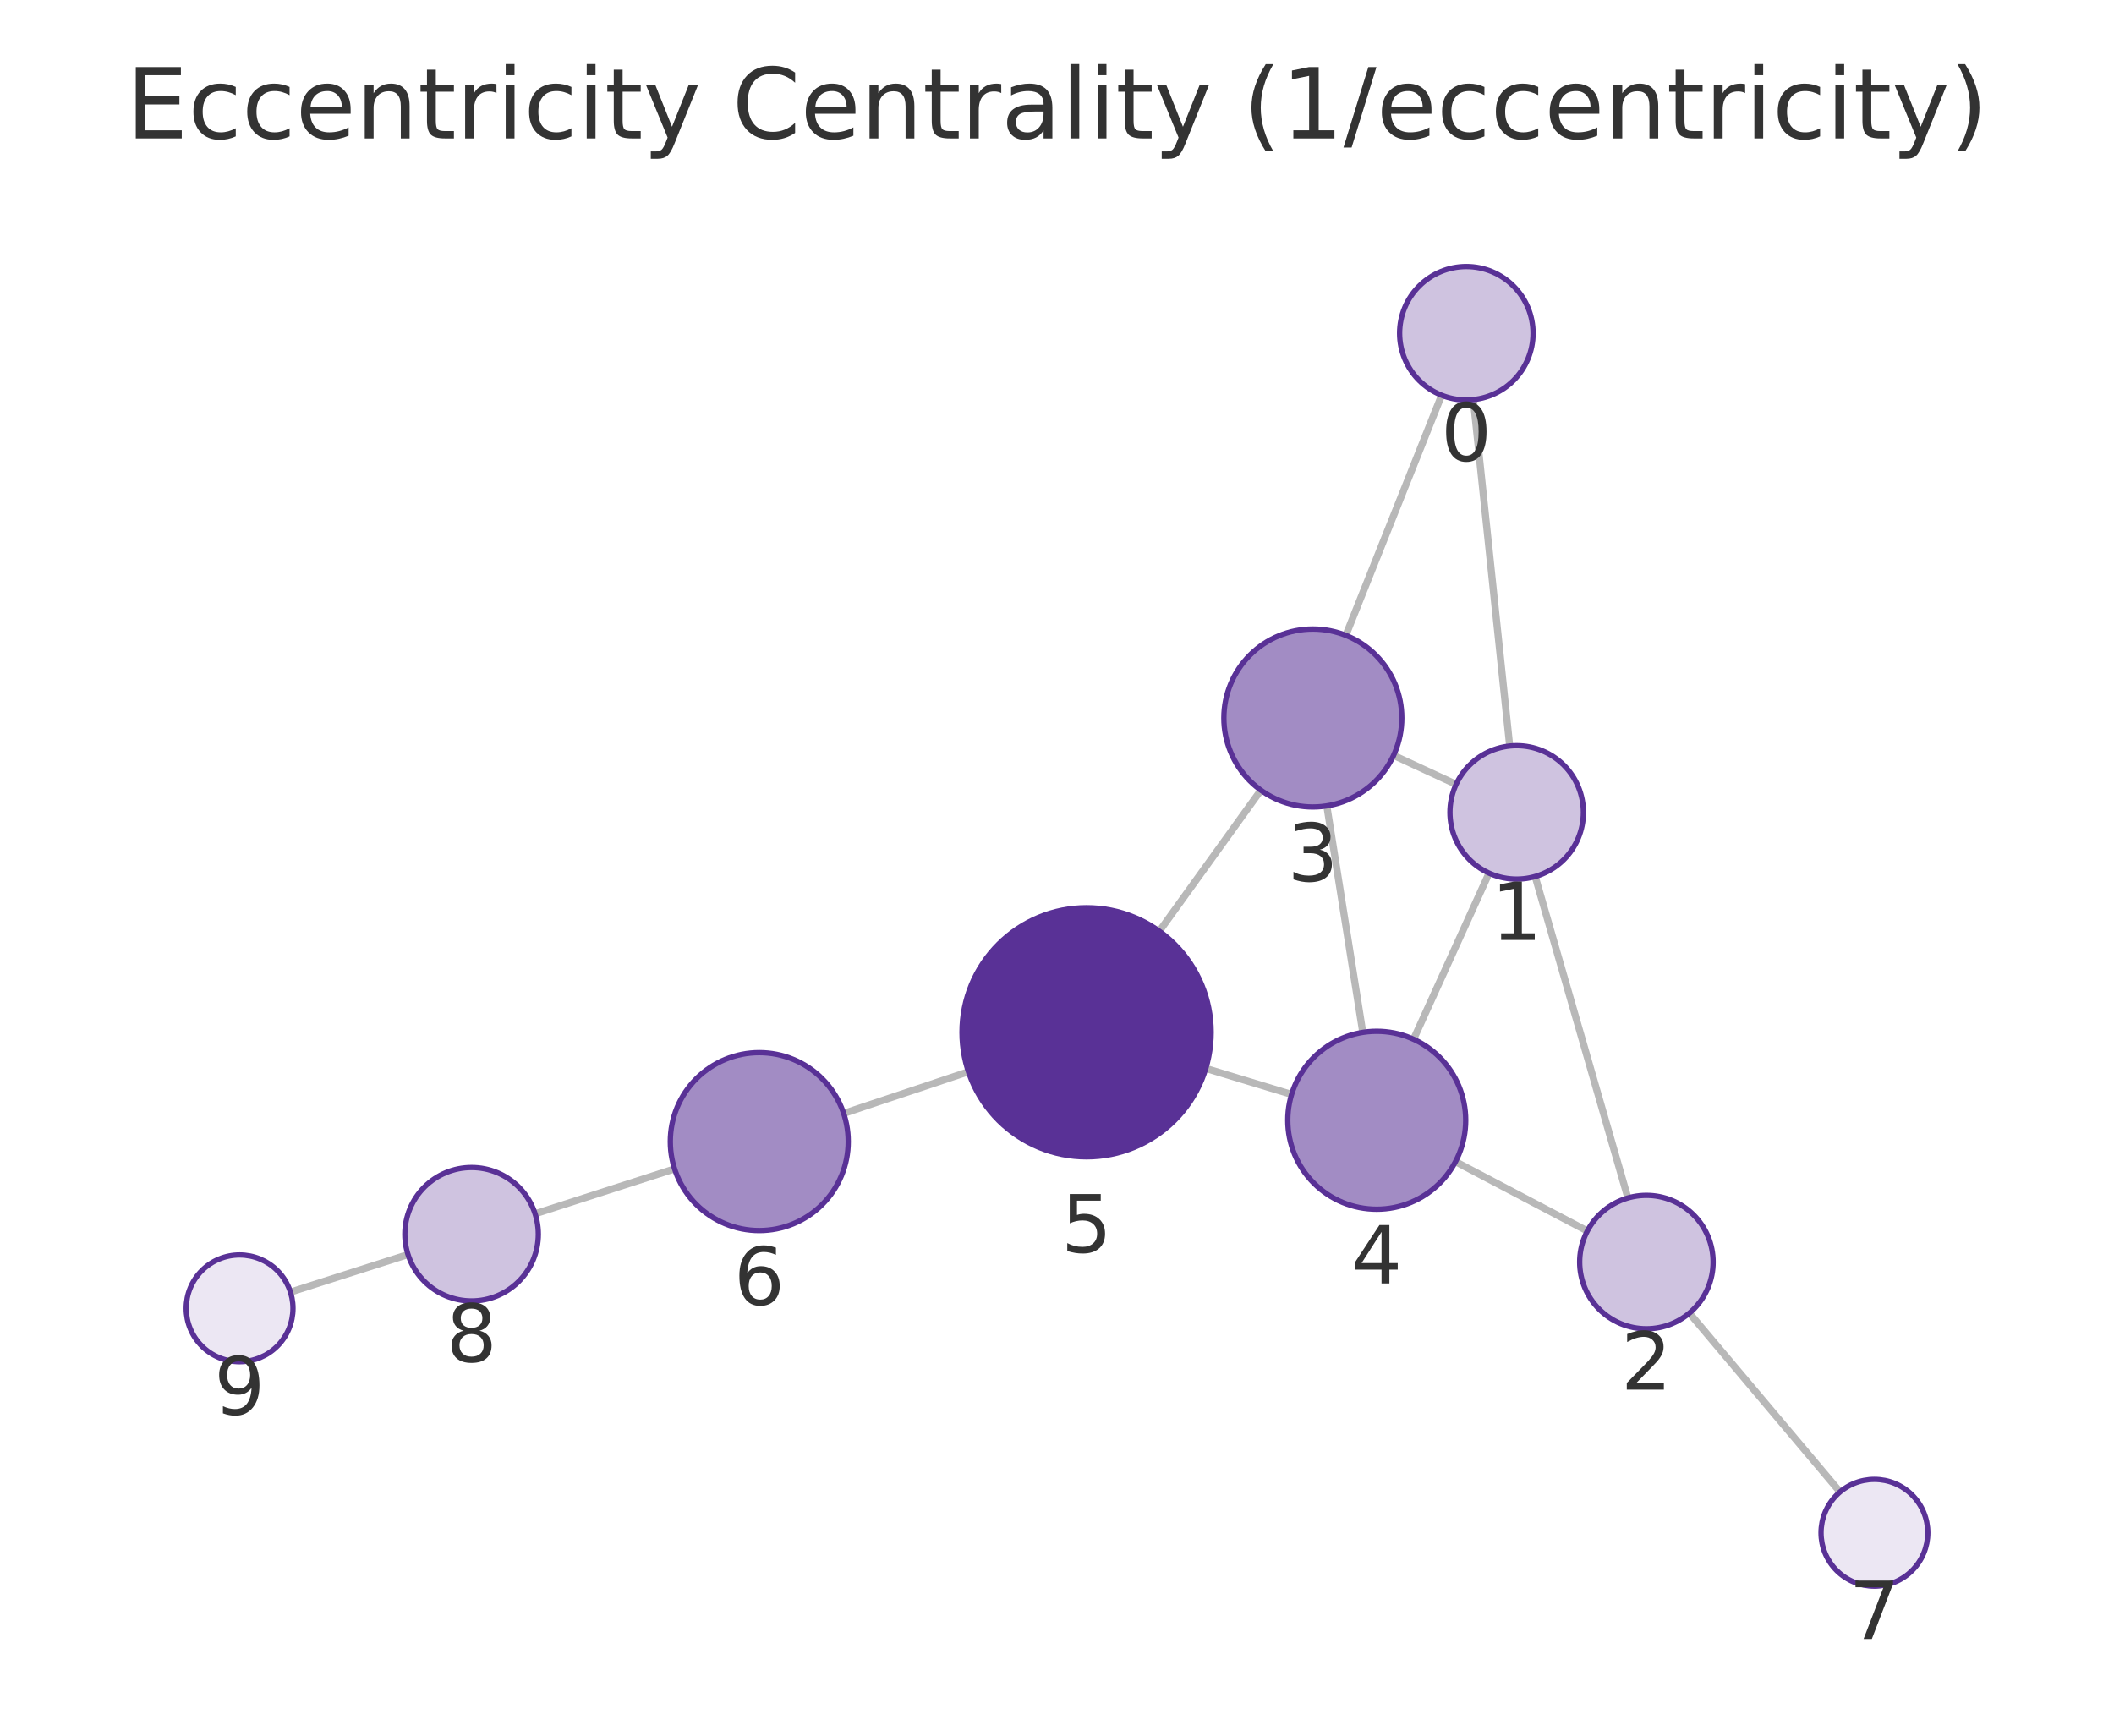
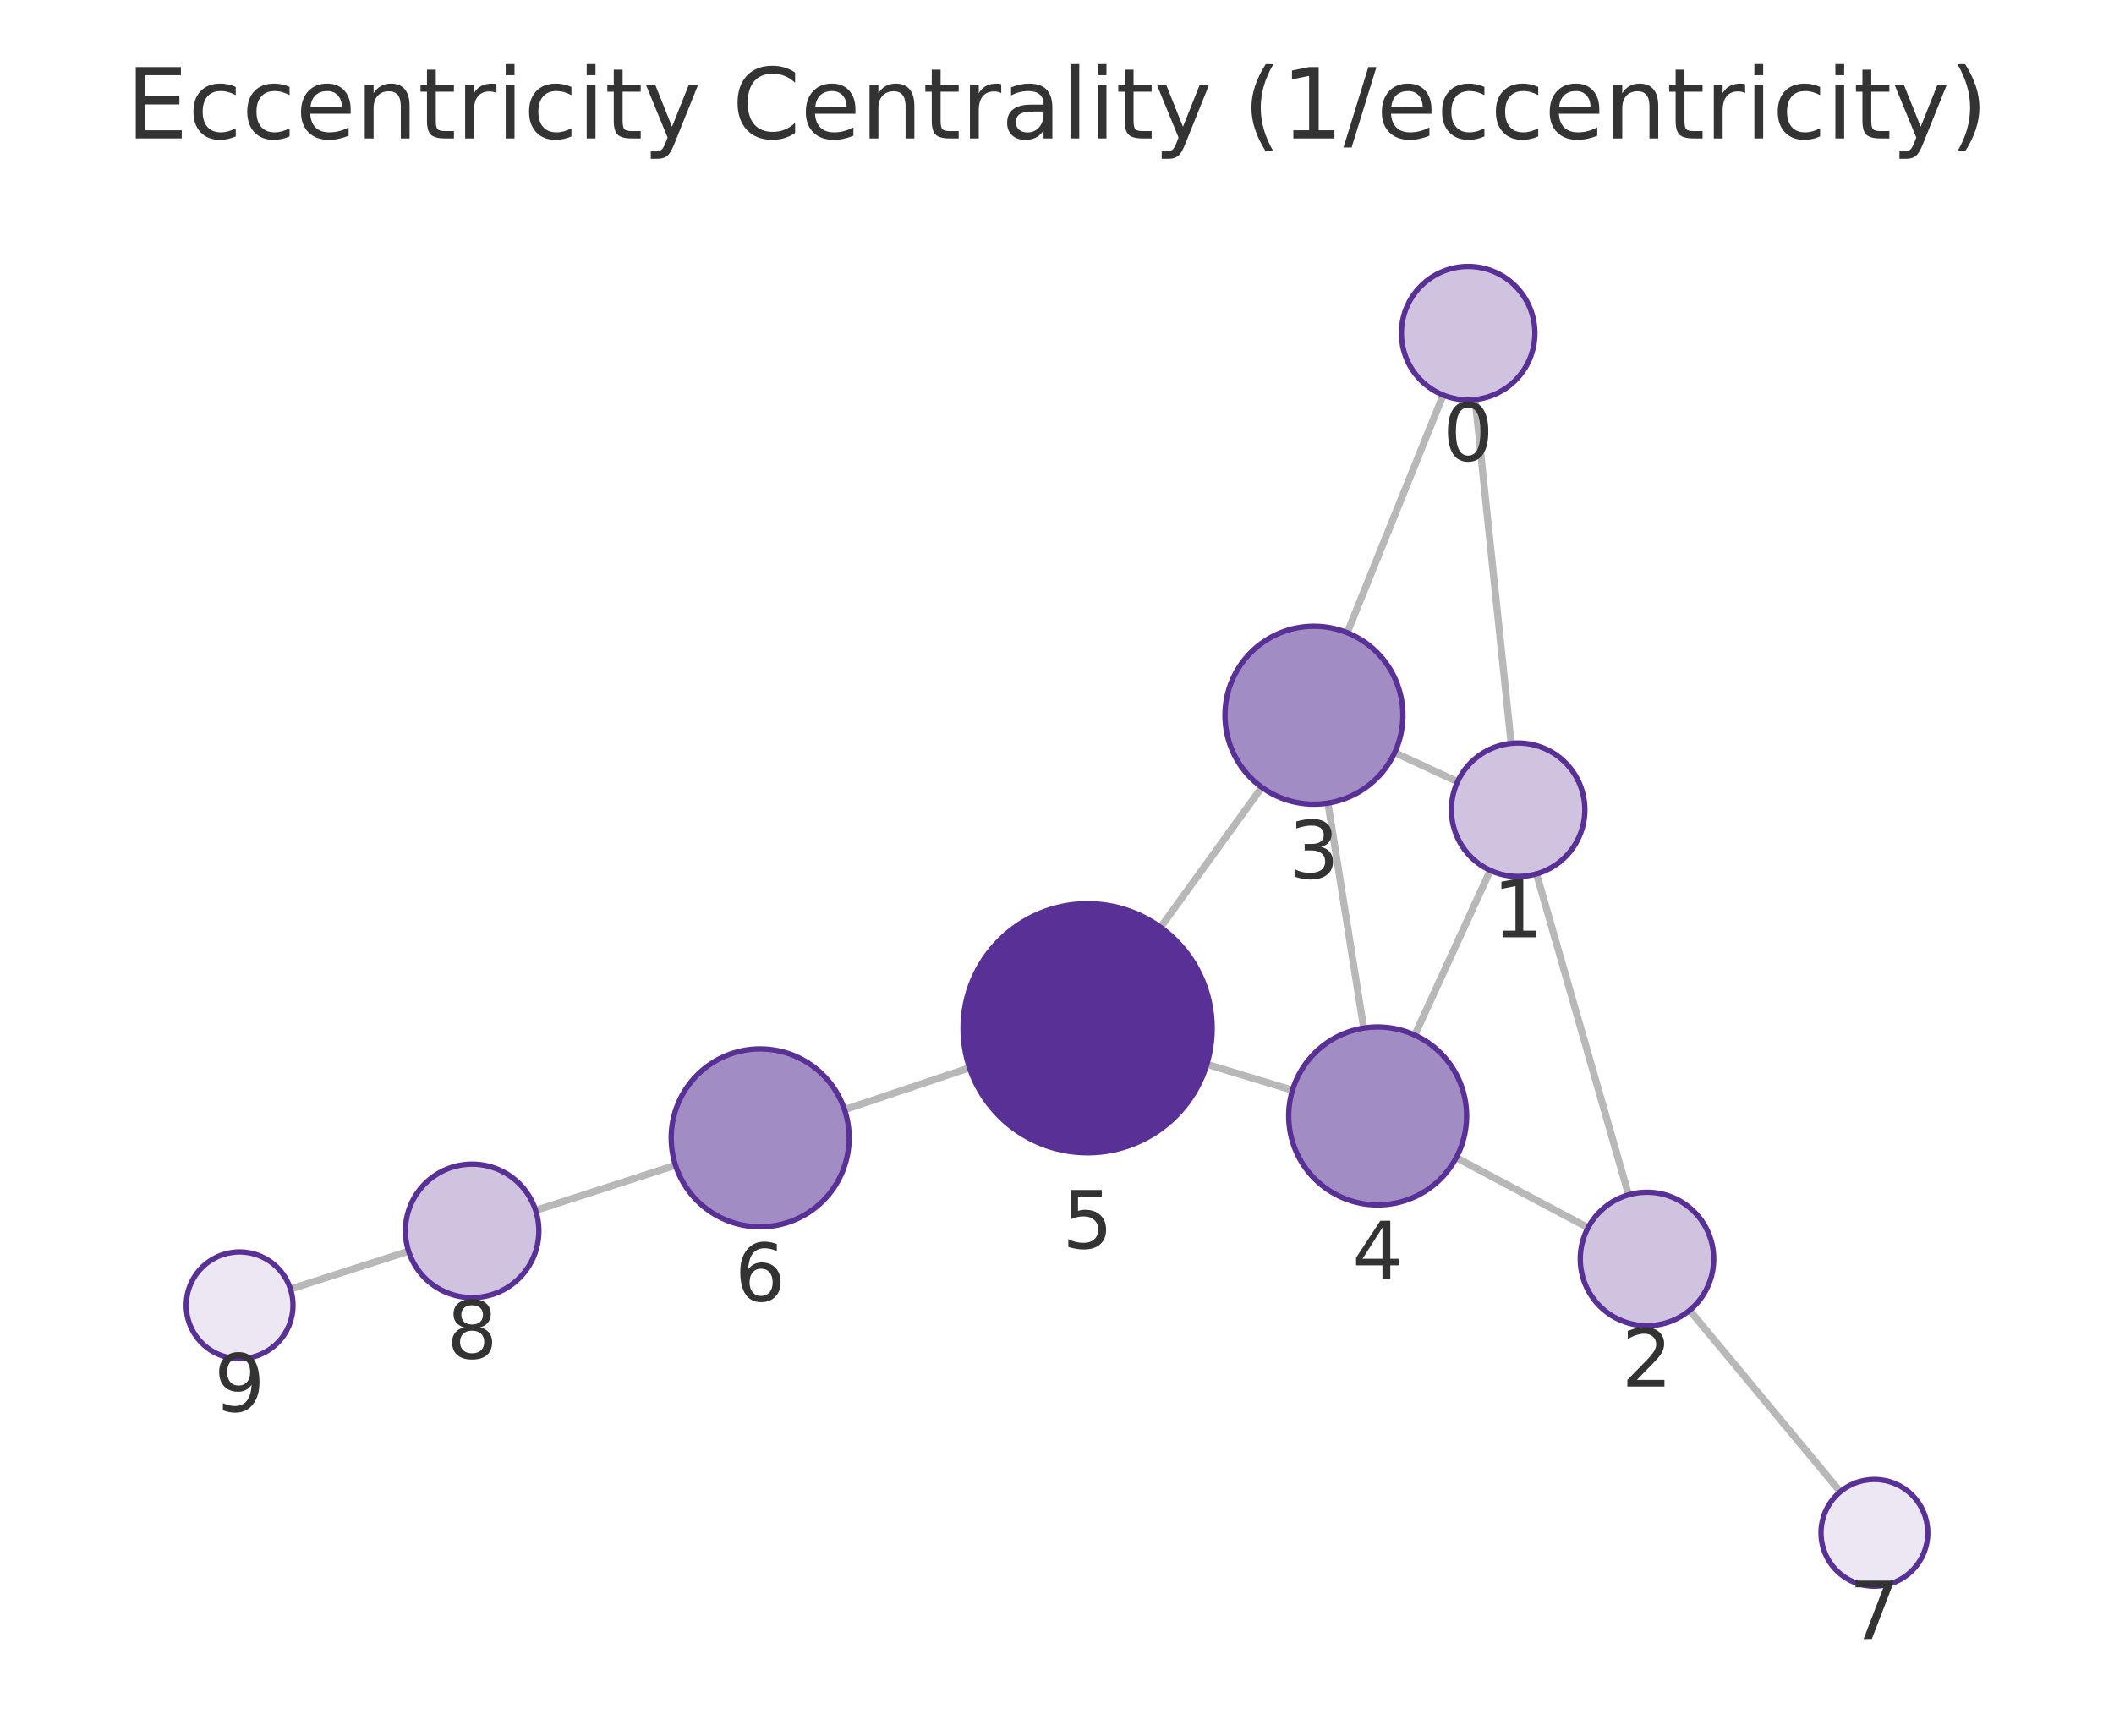
<svg xmlns="http://www.w3.org/2000/svg" xmlns:xlink="http://www.w3.org/1999/xlink" width="237.6pt" height="195.078pt" viewBox="0 0 237.6 195.078" version="1.1">
  <defs>
    <style type="text/css">*{stroke-linejoin: round; stroke-linecap: butt}</style>
  </defs>
  <g id="figure_1">
    <g id="patch_1">
      <path d="M 0 195.078  L 237.6 195.078  L 237.6 0  L 0 0  L 0 195.078  z " style="fill: none" />
    </g>
    <g id="axes_1">
      <g id="patch_2">
        <path d="M 7.2 187.878  L 230.4 187.878  L 230.4 21.558  L 7.2 21.558  L 7.2 187.878  z " style="fill: none" />
      </g>
      <g id="EdgeCollection_1">
-         <path d="M 165.592 44.914  L 169.681 83.849  " clip-path="url(#pb7c3d6c8ba)" style="fill: #b8b8b8; stroke: #b8b8b8; stroke-width: 0.8" />
-         <path d="M 162.029 44.421  L 151.261 71.412  " clip-path="url(#pb7c3d6c8ba)" style="fill: #b8b8b8; stroke: #b8b8b8; stroke-width: 0.8" />
-         <path d="M 172.543 98.515  L 182.966 134.643  " clip-path="url(#pb7c3d6c8ba)" style="fill: #b8b8b8; stroke: #b8b8b8; stroke-width: 0.8" />
-         <path d="M 163.659 88.157  L 156.629 84.902  " clip-path="url(#pb7c3d6c8ba)" style="fill: #b8b8b8; stroke: #b8b8b8; stroke-width: 0.8" />
-         <path d="M 167.361 98.136  L 158.875 116.807  " clip-path="url(#pb7c3d6c8ba)" style="fill: #b8b8b8; stroke: #b8b8b8; stroke-width: 0.8" />
-         <path d="M 178.406 138.358  L 163.588 130.565  " clip-path="url(#pb7c3d6c8ba)" style="fill: #b8b8b8; stroke: #b8b8b8; stroke-width: 0.8" />
-         <path d="M 189.876 147.585  L 206.805 167.685  " clip-path="url(#pb7c3d6c8ba)" style="fill: #b8b8b8; stroke: #b8b8b8; stroke-width: 0.8" />
-         <path d="M 149.124 90.576  L 153.168 116.035  " clip-path="url(#pb7c3d6c8ba)" style="fill: #b8b8b8; stroke: #b8b8b8; stroke-width: 0.8" />
-         <path d="M 141.712 88.815  L 130.304 104.663  " clip-path="url(#pb7c3d6c8ba)" style="fill: #b8b8b8; stroke: #b8b8b8; stroke-width: 0.8" />
-         <path d="M 145.167 123.01  L 135.522 120.086  " clip-path="url(#pb7c3d6c8ba)" style="fill: #b8b8b8; stroke: #b8b8b8; stroke-width: 0.8" />
-         <path d="M 108.845 120.459  L 94.822 125.143  " clip-path="url(#pb7c3d6c8ba)" style="fill: #b8b8b8; stroke: #b8b8b8; stroke-width: 0.8" />
-         <path d="M 75.819 131.375  L 60.142 136.422  " clip-path="url(#pb7c3d6c8ba)" style="fill: #b8b8b8; stroke: #b8b8b8; stroke-width: 0.8" />
-         <path d="M 45.858 141.003  L 32.645 145.224  " clip-path="url(#pb7c3d6c8ba)" style="fill: #b8b8b8; stroke: #b8b8b8; stroke-width: 0.8" />
+         <path d="M 165.792 44.905  L 169.844 83.553  " clip-path="url(#p317fdc19ca)" style="fill: #b8b8b8; stroke: #b8b8b8; stroke-width: 0.8" />
+         <path d="M 162.204 44.401  L 151.422 71.115  " clip-path="url(#p317fdc19ca)" style="fill: #b8b8b8; stroke: #b8b8b8; stroke-width: 0.8" />
+         <path d="M 172.694 98.222  L 183.042 134.292  " clip-path="url(#p317fdc19ca)" style="fill: #b8b8b8; stroke: #b8b8b8; stroke-width: 0.8" />
+         <path d="M 163.82 87.861  L 156.754 84.59  " clip-path="url(#p317fdc19ca)" style="fill: #b8b8b8; stroke: #b8b8b8; stroke-width: 0.8" />
+         <path d="M 167.499 97.83  L 159.009 116.337  " clip-path="url(#p317fdc19ca)" style="fill: #b8b8b8; stroke: #b8b8b8; stroke-width: 0.8" />
+         <path d="M 178.487 137.984  L 163.672 130.117  " clip-path="url(#p317fdc19ca)" style="fill: #b8b8b8; stroke: #b8b8b8; stroke-width: 0.8" />
+         <path d="M 189.902 147.271  L 206.836 167.665  " clip-path="url(#p317fdc19ca)" style="fill: #b8b8b8; stroke: #b8b8b8; stroke-width: 0.8" />
+         <path d="M 149.249 90.264  L 153.27 115.551  " clip-path="url(#p317fdc19ca)" style="fill: #b8b8b8; stroke: #b8b8b8; stroke-width: 0.8" />
+         <path d="M 141.82 88.492  L 130.443 104.225  " clip-path="url(#p317fdc19ca)" style="fill: #b8b8b8; stroke: #b8b8b8; stroke-width: 0.8" />
+         <path d="M 145.268 122.533  L 135.641 119.622  " clip-path="url(#p317fdc19ca)" style="fill: #b8b8b8; stroke: #b8b8b8; stroke-width: 0.8" />
+         <path d="M 108.965 120.015  L 94.92 124.718  " clip-path="url(#p317fdc19ca)" style="fill: #b8b8b8; stroke: #b8b8b8; stroke-width: 0.8" />
+         <path d="M 75.921 130.966  L 60.203 136.04  " clip-path="url(#p317fdc19ca)" style="fill: #b8b8b8; stroke: #b8b8b8; stroke-width: 0.8" />
+         <path d="M 45.923 140.631  L 32.645 144.882  " clip-path="url(#p317fdc19ca)" style="fill: #b8b8b8; stroke: #b8b8b8; stroke-width: 0.8" />
      </g>
      <g id="VertexCollection_1">
-         <path d="M 164.808 44.955  C 166.797 44.955 168.705 44.165 170.111 42.759  C 171.518 41.352 172.308 39.444 172.308 37.455  C 172.308 35.466 171.518 33.559 170.111 32.152  C 168.705 30.746 166.797 29.955 164.808 29.955  C 162.819 29.955 160.911 30.746 159.505 32.152  C 158.098 33.559 157.308 35.466 157.308 37.455  C 157.308 39.444 158.098 41.352 159.505 42.759  C 160.911 44.165 162.819 44.955 164.808 44.955  z " clip-path="url(#pb7c3d6c8ba)" style="fill: #cfc3e0; stroke: #593196; stroke-width: 0.6" />
-         <path d="M 170.464 98.808  C 172.453 98.808 174.361 98.018 175.768 96.612  C 177.174 95.205 177.964 93.297 177.964 91.308  C 177.964 89.319 177.174 87.412 175.768 86.005  C 174.361 84.599 172.453 83.808 170.464 83.808  C 168.475 83.808 166.567 84.599 165.161 86.005  C 163.755 87.412 162.964 89.319 162.964 91.308  C 162.964 93.297 163.755 95.205 165.161 96.612  C 166.567 98.018 168.475 98.808 170.464 98.808  z " clip-path="url(#pb7c3d6c8ba)" style="fill: #cfc3e0; stroke: #593196; stroke-width: 0.6" />
-         <path d="M 185.044 149.349  C 187.033 149.349 188.941 148.559 190.348 147.152  C 191.754 145.746 192.544 143.838 192.544 141.849  C 192.544 139.86 191.754 137.952 190.348 136.546  C 188.941 135.139 187.033 134.349 185.044 134.349  C 183.055 134.349 181.148 135.139 179.741 136.546  C 178.335 137.952 177.544 139.86 177.544 141.849  C 177.544 143.838 178.335 145.746 179.741 147.152  C 181.148 148.559 183.055 149.349 185.044 149.349  z " clip-path="url(#pb7c3d6c8ba)" style="fill: #cfc3e0; stroke: #593196; stroke-width: 0.6" />
-         <path d="M 147.555 90.7  C 150.207 90.7 152.751 89.646 154.626 87.771  C 156.501 85.895 157.555 83.352 157.555 80.7  C 157.555 78.048 156.501 75.504 154.626 73.629  C 152.751 71.753 150.207 70.7 147.555 70.7  C 144.903 70.7 142.359 71.753 140.484 73.629  C 138.609 75.504 137.555 78.048 137.555 80.7  C 137.555 83.352 138.609 85.895 140.484 87.771  C 142.359 89.646 144.903 90.7 147.555 90.7  z " clip-path="url(#pb7c3d6c8ba)" style="fill: #a28cc4; stroke: #593196; stroke-width: 0.6" />
-         <path d="M 154.737 135.911  C 157.389 135.911 159.933 134.857 161.808 132.982  C 163.683 131.107 164.737 128.563 164.737 125.911  C 164.737 123.259 163.683 120.715 161.808 118.84  C 159.933 116.965 157.389 115.911 154.737 115.911  C 152.085 115.911 149.541 116.965 147.666 118.84  C 145.791 120.715 144.737 123.259 144.737 125.911  C 144.737 128.563 145.791 131.107 147.666 132.982  C 149.541 134.857 152.085 135.911 154.737 135.911  z " clip-path="url(#pb7c3d6c8ba)" style="fill: #a28cc4; stroke: #593196; stroke-width: 0.6" />
-         <path d="M 122.124 130.025  C 125.837 130.025 129.398 128.549 132.023 125.924  C 134.649 123.299 136.124 119.737 136.124 116.025  C 136.124 112.312 134.649 108.75 132.023 106.125  C 129.398 103.5 125.837 102.025 122.124 102.025  C 118.411 102.025 114.85 103.5 112.224 106.125  C 109.599 108.75 108.124 112.312 108.124 116.025  C 108.124 119.737 109.599 123.299 112.224 125.924  C 114.85 128.549 118.411 130.025 122.124 130.025  z " clip-path="url(#pb7c3d6c8ba)" style="fill: #593196; stroke: #593196; stroke-width: 0.6" />
-         <path d="M 85.337 138.31  C 87.989 138.31 90.533 137.257 92.408 135.382  C 94.284 133.506 95.337 130.963 95.337 128.31  C 95.337 125.658 94.284 123.115 92.408 121.239  C 90.533 119.364 87.989 118.31 85.337 118.31  C 82.685 118.31 80.142 119.364 78.266 121.239  C 76.391 123.115 75.337 125.658 75.337 128.31  C 75.337 130.963 76.391 133.506 78.266 135.382  C 80.142 137.257 82.685 138.31 85.337 138.31  z " clip-path="url(#pb7c3d6c8ba)" style="fill: #a28cc4; stroke: #593196; stroke-width: 0.6" />
-         <path d="M 210.671 178.274  C 212.262 178.274 213.788 177.642 214.913 176.517  C 216.039 175.392 216.671 173.865 216.671 172.274  C 216.671 170.683 216.039 169.157 214.913 168.031  C 213.788 166.906 212.262 166.274 210.671 166.274  C 209.08 166.274 207.553 166.906 206.428 168.031  C 205.303 169.157 204.671 170.683 204.671 172.274  C 204.671 173.865 205.303 175.392 206.428 176.517  C 207.553 177.642 209.08 178.274 210.671 178.274  z " clip-path="url(#pb7c3d6c8ba)" style="fill: #ece7f3; stroke: #593196; stroke-width: 0.6" />
-         <path d="M 53.003 146.221  C 54.992 146.221 56.899 145.43 58.306 144.024  C 59.712 142.617 60.503 140.71 60.503 138.721  C 60.503 136.732 59.712 134.824 58.306 133.417  C 56.899 132.011 54.992 131.221 53.003 131.221  C 51.014 131.221 49.106 132.011 47.699 133.417  C 46.293 134.824 45.503 136.732 45.503 138.721  C 45.503 140.71 46.293 142.617 47.699 144.024  C 49.106 145.43 51.014 146.221 53.003 146.221  z " clip-path="url(#pb7c3d6c8ba)" style="fill: #cfc3e0; stroke: #593196; stroke-width: 0.6" />
-         <path d="M 26.929 153.05  C 28.52 153.05 30.047 152.417 31.172 151.292  C 32.297 150.167 32.929 148.641 32.929 147.05  C 32.929 145.458 32.297 143.932 31.172 142.807  C 30.047 141.682 28.52 141.05 26.929 141.05  C 25.338 141.05 23.812 141.682 22.687 142.807  C 21.561 143.932 20.929 145.458 20.929 147.05  C 20.929 148.641 21.561 150.167 22.687 151.292  C 23.812 152.417 25.338 153.05 26.929 153.05  z " clip-path="url(#pb7c3d6c8ba)" style="fill: #ece7f3; stroke: #593196; stroke-width: 0.6" />
+         <path d="M 165.011 44.946  C 167 44.946 168.907 44.156 170.314 42.749  C 171.72 41.343 172.511 39.435 172.511 37.446  C 172.511 35.457 171.72 33.549 170.314 32.143  C 168.907 30.736 167 29.946 165.011 29.946  C 163.021 29.946 161.114 30.736 159.707 32.143  C 158.301 33.549 157.511 35.457 157.511 37.446  C 157.511 39.435 158.301 41.343 159.707 42.749  C 161.114 44.156 163.021 44.946 165.011 44.946  z " clip-path="url(#p317fdc19ca)" style="fill: #cfc3e0; stroke: #593196; stroke-width: 0.6" />
+         <path d="M 170.626 98.512  C 172.615 98.512 174.523 97.722 175.929 96.316  C 177.335 94.909 178.126 93.001 178.126 91.012  C 178.126 89.023 177.335 87.116 175.929 85.709  C 174.523 84.303 172.615 83.512 170.626 83.512  C 168.637 83.512 166.729 84.303 165.322 85.709  C 163.916 87.116 163.126 89.023 163.126 91.012  C 163.126 93.001 163.916 94.909 165.322 96.316  C 166.729 97.722 168.637 98.512 170.626 98.512  z " clip-path="url(#p317fdc19ca)" style="fill: #cfc3e0; stroke: #593196; stroke-width: 0.6" />
+         <path d="M 185.111 149.001  C 187.1 149.001 189.008 148.211 190.414 146.804  C 191.82 145.398 192.611 143.49 192.611 141.501  C 192.611 139.512 191.82 137.604 190.414 136.198  C 189.008 134.791 187.1 134.001 185.111 134.001  C 183.122 134.001 181.214 134.791 179.807 136.198  C 178.401 137.604 177.611 139.512 177.611 141.501  C 177.611 143.49 178.401 145.398 179.807 146.804  C 181.214 148.211 183.122 149.001 185.111 149.001  z " clip-path="url(#p317fdc19ca)" style="fill: #cfc3e0; stroke: #593196; stroke-width: 0.6" />
+         <path d="M 147.679 90.388  C 150.331 90.388 152.875 89.335 154.75 87.459  C 156.625 85.584 157.679 83.04 157.679 80.388  C 157.679 77.736 156.625 75.193 154.75 73.317  C 152.875 71.442 150.331 70.388 147.679 70.388  C 145.027 70.388 142.483 71.442 140.608 73.317  C 138.733 75.193 137.679 77.736 137.679 80.388  C 137.679 83.04 138.733 85.584 140.608 87.459  C 142.483 89.335 145.027 90.388 147.679 90.388  z " clip-path="url(#p317fdc19ca)" style="fill: #a28cc4; stroke: #593196; stroke-width: 0.6" />
+         <path d="M 154.84 135.427  C 157.492 135.427 160.036 134.373 161.911 132.498  C 163.786 130.623 164.84 128.079 164.84 125.427  C 164.84 122.775 163.786 120.231 161.911 118.356  C 160.036 116.481 157.492 115.427 154.84 115.427  C 152.188 115.427 149.644 116.481 147.769 118.356  C 145.893 120.231 144.84 122.775 144.84 125.427  C 144.84 128.079 145.893 130.623 147.769 132.498  C 149.644 134.373 152.188 135.427 154.84 135.427  z " clip-path="url(#p317fdc19ca)" style="fill: #a28cc4; stroke: #593196; stroke-width: 0.6" />
+         <path d="M 122.24 129.57  C 125.953 129.57 129.514 128.095 132.14 125.47  C 134.765 122.844 136.24 119.283 136.24 115.57  C 136.24 111.857 134.765 108.296 132.14 105.671  C 129.514 103.045 125.953 101.57 122.24 101.57  C 118.527 101.57 114.966 103.045 112.341 105.671  C 109.715 108.296 108.24 111.857 108.24 115.57  C 108.24 119.283 109.715 122.844 112.341 125.47  C 114.966 128.095 118.527 129.57 122.24 129.57  z " clip-path="url(#p317fdc19ca)" style="fill: #593196; stroke: #593196; stroke-width: 0.6" />
+         <path d="M 85.437 137.893  C 88.089 137.893 90.633 136.84 92.508 134.964  C 94.384 133.089 95.437 130.545 95.437 127.893  C 95.437 125.241 94.384 122.698 92.508 120.822  C 90.633 118.947 88.089 117.893 85.437 117.893  C 82.785 117.893 80.241 118.947 78.366 120.822  C 76.491 122.698 75.437 125.241 75.437 127.893  C 75.437 130.545 76.491 133.089 78.366 134.964  C 80.241 136.84 82.785 137.893 85.437 137.893  z " clip-path="url(#p317fdc19ca)" style="fill: #a28cc4; stroke: #593196; stroke-width: 0.6" />
+         <path d="M 210.669 178.282  C 212.261 178.282 213.787 177.649 214.912 176.524  C 216.037 175.399 216.669 173.873 216.669 172.282  C 216.669 170.69 216.037 169.164 214.912 168.039  C 213.787 166.914 212.261 166.282 210.669 166.282  C 209.078 166.282 207.552 166.914 206.427 168.039  C 205.302 169.164 204.669 170.69 204.669 172.282  C 204.669 173.873 205.302 175.399 206.427 176.524  C 207.552 177.649 209.078 178.282 210.669 178.282  z " clip-path="url(#p317fdc19ca)" style="fill: #ece7f3; stroke: #593196; stroke-width: 0.6" />
+         <path d="M 53.066 145.844  C 55.055 145.844 56.963 145.054 58.369 143.648  C 59.776 142.241 60.566 140.333 60.566 138.344  C 60.566 136.355 59.776 134.447 58.369 133.041  C 56.963 131.634 55.055 130.844 53.066 130.844  C 51.077 130.844 49.169 131.634 47.763 133.041  C 46.356 134.447 45.566 136.355 45.566 138.344  C 45.566 140.333 46.356 142.241 47.763 143.648  C 49.169 145.054 51.077 145.844 53.066 145.844  z " clip-path="url(#p317fdc19ca)" style="fill: #cfc3e0; stroke: #593196; stroke-width: 0.6" />
+         <path d="M 26.931 152.712  C 28.522 152.712 30.048 152.079 31.173 150.954  C 32.298 149.829 32.931 148.303 32.931 146.712  C 32.931 145.12 32.298 143.594 31.173 142.469  C 30.048 141.344 28.522 140.712 26.931 140.712  C 25.339 140.712 23.813 141.344 22.688 142.469  C 21.563 143.594 20.931 145.12 20.931 146.712  C 20.931 148.303 21.563 149.829 22.688 150.954  C 23.813 152.079 25.339 152.712 26.931 152.712  z " clip-path="url(#p317fdc19ca)" style="fill: #ece7f3; stroke: #593196; stroke-width: 0.6" />
      </g>
      <g id="text_1">
-         <g clip-path="url(#pb7c3d6c8ba)">
-           <g style="fill: #333333" transform="translate(161.945 51.79324) scale(0.09 -0.09)">
+         <g clip-path="url(#p317fdc19ca)">
+           <g style="fill: #333333" transform="translate(162.1474 51.7839) scale(0.09 -0.09)">
            <defs>
              <path id="DejaVuSans-13" d="M 2034 4250  Q 1547 4250 1301 3770  Q 1056 3291 1056 2328  Q 1056 1369 1301 889  Q 1547 409 2034 409  Q 2525 409 2770 889  Q 3016 1369 3016 2328  Q 3016 3291 2770 3770  Q 2525 4250 2034 4250  z M 2034 4750  Q 2819 4750 3233 4129  Q 3647 3509 3647 2328  Q 3647 1150 3233 529  Q 2819 -91 2034 -91  Q 1250 -91 836 529  Q 422 1150 422 2328  Q 422 3509 836 4129  Q 1250 4750 2034 4750  z " transform="scale(0.015625)" />
            </defs>
            <use xlink:href="#DejaVuSans-13" />
          </g>
        </g>
      </g>
      <g id="text_2">
-         <g clip-path="url(#pb7c3d6c8ba)">
-           <g style="fill: #333333" transform="translate(167.6012 105.6463) scale(0.09 -0.09)">
+         <g clip-path="url(#p317fdc19ca)">
+           <g style="fill: #333333" transform="translate(167.7626 105.3504) scale(0.09 -0.09)">
            <defs>
              <path id="DejaVuSans-14" d="M 794 531  L 1825 531  L 1825 4091  L 703 3866  L 703 4441  L 1819 4666  L 2450 4666  L 2450 531  L 3481 531  L 3481 0  L 794 0  L 794 531  z " transform="scale(0.015625)" />
            </defs>
            <use xlink:href="#DejaVuSans-14" />
          </g>
        </g>
      </g>
      <g id="text_3">
-         <g clip-path="url(#pb7c3d6c8ba)">
-           <g style="fill: #333333" transform="translate(182.1813 156.187) scale(0.09 -0.09)">
+         <g clip-path="url(#p317fdc19ca)">
+           <g style="fill: #333333" transform="translate(182.2476 155.839) scale(0.09 -0.09)">
            <defs>
              <path id="DejaVuSans-15" d="M 1228 531  L 3431 531  L 3431 0  L 469 0  L 469 531  Q 828 903 1448 1529  Q 2069 2156 2228 2338  Q 2531 2678 2651 2914  Q 2772 3150 2772 3378  Q 2772 3750 2511 3984  Q 2250 4219 1831 4219  Q 1534 4219 1204 4116  Q 875 4013 500 3803  L 500 4441  Q 881 4594 1212 4672  Q 1544 4750 1819 4750  Q 2544 4750 2975 4387  Q 3406 4025 3406 3419  Q 3406 3131 3298 2873  Q 3191 2616 2906 2266  Q 2828 2175 2409 1742  Q 1991 1309 1228 531  z " transform="scale(0.015625)" />
            </defs>
            <use xlink:href="#DejaVuSans-15" />
          </g>
        </g>
      </g>
      <g id="text_4">
-         <g clip-path="url(#pb7c3d6c8ba)">
-           <g style="fill: #333333" transform="translate(144.6918 99.03748) scale(0.09 -0.09)">
+         <g clip-path="url(#p317fdc19ca)">
+           <g style="fill: #333333" transform="translate(144.8159 98.72622) scale(0.09 -0.09)">
            <defs>
              <path id="DejaVuSans-16" d="M 2597 2516  Q 3050 2419 3304 2112  Q 3559 1806 3559 1356  Q 3559 666 3084 287  Q 2609 -91 1734 -91  Q 1441 -91 1130 -33  Q 819 25 488 141  L 488 750  Q 750 597 1062 519  Q 1375 441 1716 441  Q 2309 441 2620 675  Q 2931 909 2931 1356  Q 2931 1769 2642 2001  Q 2353 2234 1838 2234  L 1294 2234  L 1294 2753  L 1863 2753  Q 2328 2753 2575 2939  Q 2822 3125 2822 3475  Q 2822 3834 2567 4026  Q 2313 4219 1838 4219  Q 1578 4219 1281 4162  Q 984 4106 628 3988  L 628 4550  Q 988 4650 1302 4700  Q 1616 4750 1894 4750  Q 2613 4750 3031 4423  Q 3450 4097 3450 3541  Q 3450 3153 3228 2886  Q 3006 2619 2597 2516  z " transform="scale(0.015625)" />
            </defs>
            <use xlink:href="#DejaVuSans-16" />
          </g>
        </g>
      </g>
      <g id="text_5">
-         <g clip-path="url(#pb7c3d6c8ba)">
-           <g style="fill: #333333" transform="translate(151.8738 144.2488) scale(0.09 -0.09)">
+         <g clip-path="url(#p317fdc19ca)">
+           <g style="fill: #333333" transform="translate(151.9766 143.7648) scale(0.09 -0.09)">
            <defs>
              <path id="DejaVuSans-17" d="M 2419 4116  L 825 1625  L 2419 1625  L 2419 4116  z M 2253 4666  L 3047 4666  L 3047 1625  L 3713 1625  L 3713 1100  L 3047 1100  L 3047 0  L 2419 0  L 2419 1100  L 313 1100  L 313 1709  L 2253 4666  z " transform="scale(0.015625)" />
            </defs>
            <use xlink:href="#DejaVuSans-17" />
          </g>
        </g>
      </g>
      <g id="text_6">
-         <g clip-path="url(#pb7c3d6c8ba)">
-           <g style="fill: #333333" transform="translate(119.2608 140.7625) scale(0.09 -0.09)">
+         <g clip-path="url(#p317fdc19ca)">
+           <g style="fill: #333333" transform="translate(119.3769 140.308) scale(0.09 -0.09)">
            <defs>
              <path id="DejaVuSans-18" d="M 691 4666  L 3169 4666  L 3169 4134  L 1269 4134  L 1269 2991  Q 1406 3038 1543 3061  Q 1681 3084 1819 3084  Q 2600 3084 3056 2656  Q 3513 2228 3513 1497  Q 3513 744 3044 326  Q 2575 -91 1722 -91  Q 1428 -91 1123 -41  Q 819 9 494 109  L 494 744  Q 775 591 1075 516  Q 1375 441 1709 441  Q 2250 441 2565 725  Q 2881 1009 2881 1497  Q 2881 1984 2565 2268  Q 2250 2553 1709 2553  Q 1456 2553 1204 2497  Q 953 2441 691 2322  L 691 4666  z " transform="scale(0.015625)" />
            </defs>
            <use xlink:href="#DejaVuSans-18" />
          </g>
        </g>
      </g>
      <g id="text_7">
-         <g clip-path="url(#pb7c3d6c8ba)">
-           <g style="fill: #333333" transform="translate(82.47427 146.6484) scale(0.09 -0.09)">
+         <g clip-path="url(#p317fdc19ca)">
+           <g style="fill: #333333" transform="translate(82.5741 146.2312) scale(0.09 -0.09)">
            <defs>
              <path id="DejaVuSans-19" d="M 2113 2584  Q 1688 2584 1439 2293  Q 1191 2003 1191 1497  Q 1191 994 1439 701  Q 1688 409 2113 409  Q 2538 409 2786 701  Q 3034 994 3034 1497  Q 3034 2003 2786 2293  Q 2538 2584 2113 2584  z M 3366 4563  L 3366 3988  Q 3128 4100 2886 4159  Q 2644 4219 2406 4219  Q 1781 4219 1451 3797  Q 1122 3375 1075 2522  Q 1259 2794 1537 2939  Q 1816 3084 2150 3084  Q 2853 3084 3261 2657  Q 3669 2231 3669 1497  Q 3669 778 3244 343  Q 2819 -91 2113 -91  Q 1303 -91 875 529  Q 447 1150 447 2328  Q 447 3434 972 4092  Q 1497 4750 2381 4750  Q 2619 4750 2861 4703  Q 3103 4656 3366 4563  z " transform="scale(0.015625)" />
            </defs>
            <use xlink:href="#DejaVuSans-19" />
          </g>
        </g>
      </g>
      <g id="text_8">
-         <g clip-path="url(#pb7c3d6c8ba)">
-           <g style="fill: #333333" transform="translate(207.8076 184.212) scale(0.09 -0.09)">
+         <g clip-path="url(#p317fdc19ca)">
+           <g style="fill: #333333" transform="translate(207.8063 184.2194) scale(0.09 -0.09)">
            <defs>
              <path id="DejaVuSans-1a" d="M 525 4666  L 3525 4666  L 3525 4397  L 1831 0  L 1172 0  L 2766 4134  L 525 4134  L 525 4666  z " transform="scale(0.015625)" />
            </defs>
            <use xlink:href="#DejaVuSans-1a" />
          </g>
        </g>
      </g>
      <g id="text_9">
-         <g clip-path="url(#pb7c3d6c8ba)">
-           <g style="fill: #333333" transform="translate(50.13949 153.0584) scale(0.09 -0.09)">
+         <g clip-path="url(#p317fdc19ca)">
+           <g style="fill: #333333" transform="translate(50.20299 152.6821) scale(0.09 -0.09)">
            <defs>
              <path id="DejaVuSans-1b" d="M 2034 2216  Q 1584 2216 1326 1975  Q 1069 1734 1069 1313  Q 1069 891 1326 650  Q 1584 409 2034 409  Q 2484 409 2743 651  Q 3003 894 3003 1313  Q 3003 1734 2745 1975  Q 2488 2216 2034 2216  z M 1403 2484  Q 997 2584 770 2862  Q 544 3141 544 3541  Q 544 4100 942 4425  Q 1341 4750 2034 4750  Q 2731 4750 3128 4425  Q 3525 4100 3525 3541  Q 3525 3141 3298 2862  Q 3072 2584 2669 2484  Q 3125 2378 3379 2068  Q 3634 1759 3634 1313  Q 3634 634 3220 271  Q 2806 -91 2034 -91  Q 1263 -91 848 271  Q 434 634 434 1313  Q 434 1759 690 2068  Q 947 2378 1403 2484  z M 1172 3481  Q 1172 3119 1398 2916  Q 1625 2713 2034 2713  Q 2441 2713 2670 2916  Q 2900 3119 2900 3481  Q 2900 3844 2670 4047  Q 2441 4250 2034 4250  Q 1625 4250 1398 4047  Q 1172 3844 1172 3481  z " transform="scale(0.015625)" />
            </defs>
            <use xlink:href="#DejaVuSans-1b" />
          </g>
        </g>
      </g>
      <g id="text_10">
-         <g clip-path="url(#pb7c3d6c8ba)">
-           <g style="fill: #333333" transform="translate(24.06613 158.9874) scale(0.09 -0.09)">
+         <g clip-path="url(#p317fdc19ca)">
+           <g style="fill: #333333" transform="translate(24.06744 158.6496) scale(0.09 -0.09)">
            <defs>
              <path id="DejaVuSans-1c" d="M 703 97  L 703 672  Q 941 559 1184 500  Q 1428 441 1663 441  Q 2288 441 2617 861  Q 2947 1281 2994 2138  Q 2813 1869 2534 1725  Q 2256 1581 1919 1581  Q 1219 1581 811 2004  Q 403 2428 403 3163  Q 403 3881 828 4315  Q 1253 4750 1959 4750  Q 2769 4750 3195 4129  Q 3622 3509 3622 2328  Q 3622 1225 3098 567  Q 2575 -91 1691 -91  Q 1453 -91 1209 -44  Q 966 3 703 97  z M 1959 2075  Q 2384 2075 2632 2365  Q 2881 2656 2881 3163  Q 2881 3666 2632 3958  Q 2384 4250 1959 4250  Q 1534 4250 1286 3958  Q 1038 3666 1038 3163  Q 1038 2656 1286 2365  Q 1534 2075 1959 2075  z " transform="scale(0.015625)" />
            </defs>
            <use xlink:href="#DejaVuSans-1c" />
          </g>
        </g>
      </g>
      <g id="matplotlib.axis_1" />
      <g id="matplotlib.axis_2" />
      <g id="text_11">
        <g style="fill: #333333" transform="translate(14.18141 15.55828) scale(0.11 -0.11)">
          <defs>
            <path id="DejaVuSans-28" d="M 628 4666  L 3578 4666  L 3578 4134  L 1259 4134  L 1259 2753  L 3481 2753  L 3481 2222  L 1259 2222  L 1259 531  L 3634 531  L 3634 0  L 628 0  L 628 4666  z " transform="scale(0.015625)" />
            <path id="DejaVuSans-46" d="M 3122 3366  L 3122 2828  Q 2878 2963 2633 3030  Q 2388 3097 2138 3097  Q 1578 3097 1268 2742  Q 959 2388 959 1747  Q 959 1106 1268 751  Q 1578 397 2138 397  Q 2388 397 2633 464  Q 2878 531 3122 666  L 3122 134  Q 2881 22 2623 -34  Q 2366 -91 2075 -91  Q 1284 -91 818 406  Q 353 903 353 1747  Q 353 2603 823 3093  Q 1294 3584 2113 3584  Q 2378 3584 2631 3529  Q 2884 3475 3122 3366  z " transform="scale(0.015625)" />
            <path id="DejaVuSans-48" d="M 3597 1894  L 3597 1613  L 953 1613  Q 991 1019 1311 708  Q 1631 397 2203 397  Q 2534 397 2845 478  Q 3156 559 3463 722  L 3463 178  Q 3153 47 2828 -22  Q 2503 -91 2169 -91  Q 1331 -91 842 396  Q 353 884 353 1716  Q 353 2575 817 3079  Q 1281 3584 2069 3584  Q 2775 3584 3186 3129  Q 3597 2675 3597 1894  z M 3022 2063  Q 3016 2534 2758 2815  Q 2500 3097 2075 3097  Q 1594 3097 1305 2825  Q 1016 2553 972 2059  L 3022 2063  z " transform="scale(0.015625)" />
            <path id="DejaVuSans-51" d="M 3513 2113  L 3513 0  L 2938 0  L 2938 2094  Q 2938 2591 2744 2837  Q 2550 3084 2163 3084  Q 1697 3084 1428 2787  Q 1159 2491 1159 1978  L 1159 0  L 581 0  L 581 3500  L 1159 3500  L 1159 2956  Q 1366 3272 1645 3428  Q 1925 3584 2291 3584  Q 2894 3584 3203 3211  Q 3513 2838 3513 2113  z " transform="scale(0.015625)" />
            <path id="DejaVuSans-57" d="M 1172 4494  L 1172 3500  L 2356 3500  L 2356 3053  L 1172 3053  L 1172 1153  Q 1172 725 1289 603  Q 1406 481 1766 481  L 2356 481  L 2356 0  L 1766 0  Q 1100 0 847 248  Q 594 497 594 1153  L 594 3053  L 172 3053  L 172 3500  L 594 3500  L 594 4494  L 1172 4494  z " transform="scale(0.015625)" />
            <path id="DejaVuSans-55" d="M 2631 2963  Q 2534 3019 2420 3045  Q 2306 3072 2169 3072  Q 1681 3072 1420 2755  Q 1159 2438 1159 1844  L 1159 0  L 581 0  L 581 3500  L 1159 3500  L 1159 2956  Q 1341 3275 1631 3429  Q 1922 3584 2338 3584  Q 2397 3584 2469 3576  Q 2541 3569 2628 3553  L 2631 2963  z " transform="scale(0.015625)" />
            <path id="DejaVuSans-4c" d="M 603 3500  L 1178 3500  L 1178 0  L 603 0  L 603 3500  z M 603 4863  L 1178 4863  L 1178 4134  L 603 4134  L 603 4863  z " transform="scale(0.015625)" />
            <path id="DejaVuSans-5c" d="M 2059 -325  Q 1816 -950 1584 -1140  Q 1353 -1331 966 -1331  L 506 -1331  L 506 -850  L 844 -850  Q 1081 -850 1212 -737  Q 1344 -625 1503 -206  L 1606 56  L 191 3500  L 800 3500  L 1894 763  L 2988 3500  L 3597 3500  L 2059 -325  z " transform="scale(0.015625)" />
            <path id="DejaVuSans-3" transform="scale(0.015625)" />
            <path id="DejaVuSans-26" d="M 4122 4306  L 4122 3641  Q 3803 3938 3442 4084  Q 3081 4231 2675 4231  Q 1875 4231 1450 3742  Q 1025 3253 1025 2328  Q 1025 1406 1450 917  Q 1875 428 2675 428  Q 3081 428 3442 575  Q 3803 722 4122 1019  L 4122 359  Q 3791 134 3420 21  Q 3050 -91 2638 -91  Q 1578 -91 968 557  Q 359 1206 359 2328  Q 359 3453 968 4101  Q 1578 4750 2638 4750  Q 3056 4750 3426 4639  Q 3797 4528 4122 4306  z " transform="scale(0.015625)" />
            <path id="DejaVuSans-44" d="M 2194 1759  Q 1497 1759 1228 1600  Q 959 1441 959 1056  Q 959 750 1161 570  Q 1363 391 1709 391  Q 2188 391 2477 730  Q 2766 1069 2766 1631  L 2766 1759  L 2194 1759  z M 3341 1997  L 3341 0  L 2766 0  L 2766 531  Q 2569 213 2275 61  Q 1981 -91 1556 -91  Q 1019 -91 701 211  Q 384 513 384 1019  Q 384 1609 779 1909  Q 1175 2209 1959 2209  L 2766 2209  L 2766 2266  Q 2766 2663 2505 2880  Q 2244 3097 1772 3097  Q 1472 3097 1187 3025  Q 903 2953 641 2809  L 641 3341  Q 956 3463 1253 3523  Q 1550 3584 1831 3584  Q 2591 3584 2966 3190  Q 3341 2797 3341 1997  z " transform="scale(0.015625)" />
            <path id="DejaVuSans-4f" d="M 603 4863  L 1178 4863  L 1178 0  L 603 0  L 603 4863  z " transform="scale(0.015625)" />
            <path id="DejaVuSans-b" d="M 1984 4856  Q 1566 4138 1362 3434  Q 1159 2731 1159 2009  Q 1159 1288 1364 580  Q 1569 -128 1984 -844  L 1484 -844  Q 1016 -109 783 600  Q 550 1309 550 2009  Q 550 2706 781 3412  Q 1013 4119 1484 4856  L 1984 4856  z " transform="scale(0.015625)" />
            <path id="DejaVuSans-12" d="M 1625 4666  L 2156 4666  L 531 -594  L 0 -594  L 1625 4666  z " transform="scale(0.015625)" />
            <path id="DejaVuSans-c" d="M 513 4856  L 1013 4856  Q 1481 4119 1714 3412  Q 1947 2706 1947 2009  Q 1947 1309 1714 600  Q 1481 -109 1013 -844  L 513 -844  Q 928 -128 1133 580  Q 1338 1288 1338 2009  Q 1338 2731 1133 3434  Q 928 4138 513 4856  z " transform="scale(0.015625)" />
          </defs>
          <use xlink:href="#DejaVuSans-28" />
          <use xlink:href="#DejaVuSans-46" transform="translate(63.1875 0)" />
          <use xlink:href="#DejaVuSans-46" transform="translate(118.1719 0)" />
          <use xlink:href="#DejaVuSans-48" transform="translate(173.1562 0)" />
          <use xlink:href="#DejaVuSans-51" transform="translate(234.6875 0)" />
          <use xlink:href="#DejaVuSans-57" transform="translate(298.0625 0)" />
          <use xlink:href="#DejaVuSans-55" transform="translate(337.2656 0)" />
          <use xlink:href="#DejaVuSans-4c" transform="translate(378.375 0)" />
          <use xlink:href="#DejaVuSans-46" transform="translate(406.1562 0)" />
          <use xlink:href="#DejaVuSans-4c" transform="translate(461.1406 0)" />
          <use xlink:href="#DejaVuSans-57" transform="translate(488.9219 0)" />
          <use xlink:href="#DejaVuSans-5c" transform="translate(528.125 0)" />
          <use xlink:href="#DejaVuSans-3" transform="translate(587.3125 0)" />
          <use xlink:href="#DejaVuSans-26" transform="translate(619.0938 0)" />
          <use xlink:href="#DejaVuSans-48" transform="translate(688.9219 0)" />
          <use xlink:href="#DejaVuSans-51" transform="translate(750.4531 0)" />
          <use xlink:href="#DejaVuSans-57" transform="translate(813.8281 0)" />
          <use xlink:href="#DejaVuSans-55" transform="translate(853.0312 0)" />
          <use xlink:href="#DejaVuSans-44" transform="translate(894.1406 0)" />
          <use xlink:href="#DejaVuSans-4f" transform="translate(955.4219 0)" />
          <use xlink:href="#DejaVuSans-4c" transform="translate(983.2031 0)" />
          <use xlink:href="#DejaVuSans-57" transform="translate(1010.984 0)" />
          <use xlink:href="#DejaVuSans-5c" transform="translate(1050.188 0)" />
          <use xlink:href="#DejaVuSans-3" transform="translate(1109.375 0)" />
          <use xlink:href="#DejaVuSans-b" transform="translate(1141.156 0)" />
          <use xlink:href="#DejaVuSans-14" transform="translate(1180.172 0)" />
          <use xlink:href="#DejaVuSans-12" transform="translate(1243.797 0)" />
          <use xlink:href="#DejaVuSans-48" transform="translate(1277.484 0)" />
          <use xlink:href="#DejaVuSans-46" transform="translate(1339.016 0)" />
          <use xlink:href="#DejaVuSans-46" transform="translate(1394 0)" />
          <use xlink:href="#DejaVuSans-48" transform="translate(1448.984 0)" />
          <use xlink:href="#DejaVuSans-51" transform="translate(1510.516 0)" />
          <use xlink:href="#DejaVuSans-57" transform="translate(1573.891 0)" />
          <use xlink:href="#DejaVuSans-55" transform="translate(1613.094 0)" />
          <use xlink:href="#DejaVuSans-4c" transform="translate(1654.203 0)" />
          <use xlink:href="#DejaVuSans-46" transform="translate(1681.984 0)" />
          <use xlink:href="#DejaVuSans-4c" transform="translate(1736.969 0)" />
          <use xlink:href="#DejaVuSans-57" transform="translate(1764.75 0)" />
          <use xlink:href="#DejaVuSans-5c" transform="translate(1803.953 0)" />
          <use xlink:href="#DejaVuSans-c" transform="translate(1863.141 0)" />
        </g>
      </g>
    </g>
  </g>
  <defs>
-     <clipPath id="pb7c3d6c8ba">
+     <clipPath id="p317fdc19ca">
      <rect x="7.2" y="21.558" width="223.2" height="166.32" />
    </clipPath>
  </defs>
</svg>
